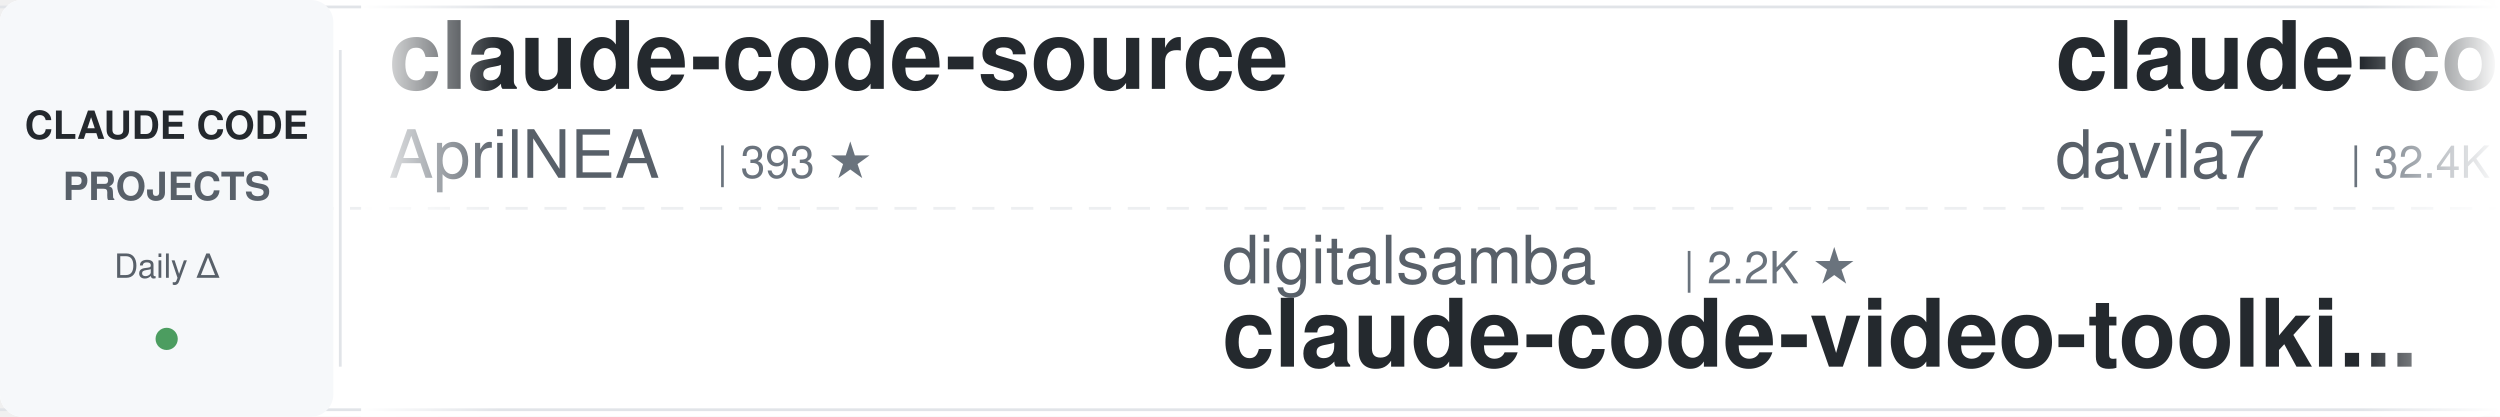
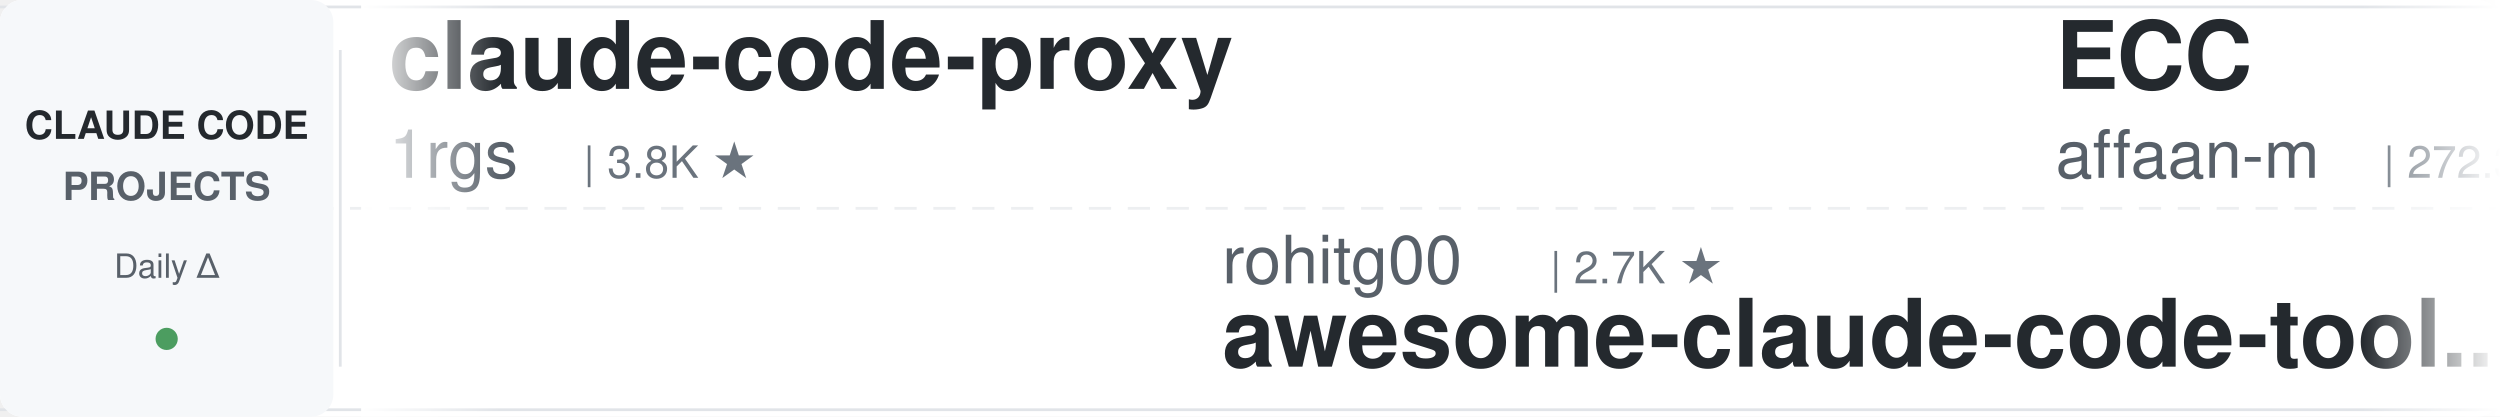
<svg xmlns="http://www.w3.org/2000/svg" width="900" height="150">
  <defs>
    <linearGradient id="leftFade" x1="0%" y1="0%" x2="100%" y2="0%">
      <stop offset="0%" style="stop-color:#ffffff;stop-opacity:1" />
      <stop offset="100%" style="stop-color:#ffffff;stop-opacity:0" />
    </linearGradient>
    <linearGradient id="rightFade" x1="0%" y1="0%" x2="100%" y2="0%">
      <stop offset="0%" style="stop-color:#ffffff;stop-opacity:0" />
      <stop offset="100%" style="stop-color:#ffffff;stop-opacity:1" />
    </linearGradient>
  </defs>
  <rect width="900" height="150" fill="#ffffff" rx="8" />
  <rect x="0" y="2" width="900" height="1" fill="#e1e4e8" />
  <rect x="0" y="147" width="900" height="1" fill="#e1e4e8" />
  <line x1="0" y1="75" x2="900" y2="75" stroke="#e1e4e8" stroke-width="1" stroke-dasharray="8 6" opacity="0.6" />
  <rect x="0" y="0" width="120" height="150" fill="#f6f8fa" rx="8" />
  <text x="60" y="50" font-family="-apple-system, BlinkMacSystemFont, 'Segoe UI', Helvetica, Arial, sans-serif" font-size="14" font-weight="600" fill="#24292e" text-anchor="middle">CLAUDE CODE</text>
  <text x="60" y="72" font-family="-apple-system, BlinkMacSystemFont, 'Segoe UI', Helvetica, Arial, sans-serif" font-size="14" font-weight="600" fill="#586069" text-anchor="middle">PROJECTS</text>
  <text x="60" y="100" font-family="-apple-system, BlinkMacSystemFont, 'Segoe UI', Helvetica, Arial, sans-serif" font-size="12" font-weight="500" fill="#586069" text-anchor="middle">Daily Δ</text>
  <circle cx="60" cy="122" r="4" fill="#22863a" opacity="0.8" />
  <rect x="122" y="18" width="1" height="114" fill="#e1e4e8" />
  <clipPath id="tickerClip">
    <rect x="130" y="0" width="770" height="150" />
  </clipPath>
  <g clip-path="url(#tickerClip)">
    <g id="tickerItems">
      <animateTransform attributeName="transform" attributeType="XML" type="translate" from="0 0" to="-3000 0" dur="54s" repeatCount="indefinite" />
      <g transform="translate(0, 0)">
-         <text x="140" y="32" font-family="-apple-system, BlinkMacSystemFont, 'Segoe UI', Helvetica, Arial, sans-serif" font-size="34" font-weight="600" fill="#24292e">claude-code-source</text>
-         <text x="140" y="64" font-family="-apple-system, BlinkMacSystemFont, 'Segoe UI', Helvetica, Arial, sans-serif" font-size="24" font-weight="400" fill="#586069">AprilNEA</text>
-         <text x="258" y="64" font-family="-apple-system, BlinkMacSystemFont, 'Segoe UI', Helvetica, Arial, sans-serif" font-size="16" font-weight="500" fill="#6a737d">| 393 ★</text>
+         <text x="140" y="32" font-family="-apple-system, BlinkMacSystemFont, 'Segoe UI', Helvetica, Arial, sans-serif" font-size="34" font-weight="600" fill="#24292e">claude-code-proxy</text>
+         <text x="140" y="64" font-family="-apple-system, BlinkMacSystemFont, 'Segoe UI', Helvetica, Arial, sans-serif" font-size="24" font-weight="400" fill="#586069">1rgs</text>
+         <text x="210" y="64" font-family="-apple-system, BlinkMacSystemFont, 'Segoe UI', Helvetica, Arial, sans-serif" font-size="16" font-weight="500" fill="#6a737d">| 3.8K ★</text>
      </g>
      <g transform="translate(300, 0)">
-         <text x="140" y="102" font-family="-apple-system, BlinkMacSystemFont, 'Segoe UI', Helvetica, Arial, sans-serif" font-size="24" font-weight="400" fill="#586069">digitalsamba</text>
-         <text x="306" y="102" font-family="-apple-system, BlinkMacSystemFont, 'Segoe UI', Helvetica, Arial, sans-serif" font-size="16" font-weight="500" fill="#6a737d">| 2.2K ★</text>
-         <text x="140" y="132" font-family="-apple-system, BlinkMacSystemFont, 'Segoe UI', Helvetica, Arial, sans-serif" font-size="34" font-weight="600" fill="#24292e">claude-code-video-toolki...</text>
+         <text x="140" y="102" font-family="-apple-system, BlinkMacSystemFont, 'Segoe UI', Helvetica, Arial, sans-serif" font-size="24" font-weight="400" fill="#586069">rohitg00</text>
+         <text x="258" y="102" font-family="-apple-system, BlinkMacSystemFont, 'Segoe UI', Helvetica, Arial, sans-serif" font-size="16" font-weight="500" fill="#6a737d">| 2.7K ★</text>
+         <text x="140" y="132" font-family="-apple-system, BlinkMacSystemFont, 'Segoe UI', Helvetica, Arial, sans-serif" font-size="34" font-weight="600" fill="#24292e">awesome-claude-code-tool...</text>
      </g>
      <g transform="translate(600, 0)">
-         <text x="140" y="32" font-family="-apple-system, BlinkMacSystemFont, 'Segoe UI', Helvetica, Arial, sans-serif" font-size="34" font-weight="600" fill="#24292e">claude-code-templates</text>
-         <text x="140" y="64" font-family="-apple-system, BlinkMacSystemFont, 'Segoe UI', Helvetica, Arial, sans-serif" font-size="24" font-weight="400" fill="#586069">davila7</text>
-         <text x="246" y="64" font-family="-apple-system, BlinkMacSystemFont, 'Segoe UI', Helvetica, Arial, sans-serif" font-size="16" font-weight="500" fill="#6a737d">| 32.4K ★</text>
+         <text x="140" y="32" font-family="-apple-system, BlinkMacSystemFont, 'Segoe UI', Helvetica, Arial, sans-serif" font-size="34" font-weight="600" fill="#24292e">ECC</text>
+         <text x="140" y="64" font-family="-apple-system, BlinkMacSystemFont, 'Segoe UI', Helvetica, Arial, sans-serif" font-size="24" font-weight="400" fill="#586069">affaan-m</text>
+         <text x="258" y="64" font-family="-apple-system, BlinkMacSystemFont, 'Segoe UI', Helvetica, Arial, sans-serif" font-size="16" font-weight="500" fill="#6a737d">| 272.3K ★</text>
      </g>
      <g transform="translate(900, 0)">
-         <text x="140" y="102" font-family="-apple-system, BlinkMacSystemFont, 'Segoe UI', Helvetica, Arial, sans-serif" font-size="24" font-weight="400" fill="#586069">feiskyer</text>
-         <text x="258" y="102" font-family="-apple-system, BlinkMacSystemFont, 'Segoe UI', Helvetica, Arial, sans-serif" font-size="16" font-weight="500" fill="#6a737d">| 1.7K ★</text>
-         <text x="140" y="132" font-family="-apple-system, BlinkMacSystemFont, 'Segoe UI', Helvetica, Arial, sans-serif" font-size="34" font-weight="600" fill="#24292e">claude-code-settings</text>
+         <text x="140" y="102" font-family="-apple-system, BlinkMacSystemFont, 'Segoe UI', Helvetica, Arial, sans-serif" font-size="24" font-weight="400" fill="#586069">frankbria</text>
+         <text x="270" y="102" font-family="-apple-system, BlinkMacSystemFont, 'Segoe UI', Helvetica, Arial, sans-serif" font-size="16" font-weight="500" fill="#6a737d">| 9.6K ★</text>
+         <text x="140" y="132" font-family="-apple-system, BlinkMacSystemFont, 'Segoe UI', Helvetica, Arial, sans-serif" font-size="34" font-weight="600" fill="#24292e">ralph-claude-code</text>
      </g>
      <g transform="translate(1200, 0)">
-         <text x="140" y="32" font-family="-apple-system, BlinkMacSystemFont, 'Segoe UI', Helvetica, Arial, sans-serif" font-size="34" font-weight="600" fill="#24292e">claude-code-spec-workflo...</text>
-         <text x="140" y="64" font-family="-apple-system, BlinkMacSystemFont, 'Segoe UI', Helvetica, Arial, sans-serif" font-size="24" font-weight="400" fill="#586069">Pimzino</text>
-         <text x="246" y="64" font-family="-apple-system, BlinkMacSystemFont, 'Segoe UI', Helvetica, Arial, sans-serif" font-size="16" font-weight="500" fill="#6a737d">| 3.9K ★</text>
+         <text x="140" y="32" font-family="-apple-system, BlinkMacSystemFont, 'Segoe UI', Helvetica, Arial, sans-serif" font-size="34" font-weight="600" fill="#24292e">awesome-claude-code-suba...</text>
+         <text x="140" y="64" font-family="-apple-system, BlinkMacSystemFont, 'Segoe UI', Helvetica, Arial, sans-serif" font-size="24" font-weight="400" fill="#586069">VoltAgent</text>
+         <text x="270" y="64" font-family="-apple-system, BlinkMacSystemFont, 'Segoe UI', Helvetica, Arial, sans-serif" font-size="16" font-weight="500" fill="#6a737d">| 25.5K ★</text>
      </g>
      <g transform="translate(1500, 0)">
-         <text x="140" y="102" font-family="-apple-system, BlinkMacSystemFont, 'Segoe UI', Helvetica, Arial, sans-serif" font-size="24" font-weight="400" fill="#586069">Yuyz0112</text>
-         <text x="258" y="102" font-family="-apple-system, BlinkMacSystemFont, 'Segoe UI', Helvetica, Arial, sans-serif" font-size="16" font-weight="500" fill="#6a737d">| 2.4K ★</text>
-         <text x="140" y="132" font-family="-apple-system, BlinkMacSystemFont, 'Segoe UI', Helvetica, Arial, sans-serif" font-size="34" font-weight="600" fill="#24292e">claude-code-reverse</text>
+         <text x="140" y="102" font-family="-apple-system, BlinkMacSystemFont, 'Segoe UI', Helvetica, Arial, sans-serif" font-size="24" font-weight="400" fill="#586069">daymade</text>
+         <text x="246" y="102" font-family="-apple-system, BlinkMacSystemFont, 'Segoe UI', Helvetica, Arial, sans-serif" font-size="16" font-weight="500" fill="#6a737d">| 1.4K ★</text>
+         <text x="140" y="132" font-family="-apple-system, BlinkMacSystemFont, 'Segoe UI', Helvetica, Arial, sans-serif" font-size="34" font-weight="600" fill="#24292e">claude-code-skills</text>
      </g>
      <g transform="translate(1800, 0)">
-         <text x="140" y="32" font-family="-apple-system, BlinkMacSystemFont, 'Segoe UI', Helvetica, Arial, sans-serif" font-size="34" font-weight="600" fill="#24292e">claude-code-router</text>
-         <text x="140" y="64" font-family="-apple-system, BlinkMacSystemFont, 'Segoe UI', Helvetica, Arial, sans-serif" font-size="24" font-weight="400" fill="#586069">musistudio</text>
-         <text x="282" y="64" font-family="-apple-system, BlinkMacSystemFont, 'Segoe UI', Helvetica, Arial, sans-serif" font-size="16" font-weight="500" fill="#6a737d">| 37.5K ★</text>
+         <text x="140" y="32" font-family="-apple-system, BlinkMacSystemFont, 'Segoe UI', Helvetica, Arial, sans-serif" font-size="34" font-weight="600" fill="#24292e">claude-code-analysis</text>
+         <text x="140" y="64" font-family="-apple-system, BlinkMacSystemFont, 'Segoe UI', Helvetica, Arial, sans-serif" font-size="24" font-weight="400" fill="#586069">liuup</text>
+         <text x="222" y="64" font-family="-apple-system, BlinkMacSystemFont, 'Segoe UI', Helvetica, Arial, sans-serif" font-size="16" font-weight="500" fill="#6a737d">| 4.0K ★</text>
      </g>
      <g transform="translate(2100, 0)">
-         <text x="140" y="102" font-family="-apple-system, BlinkMacSystemFont, 'Segoe UI', Helvetica, Arial, sans-serif" font-size="24" font-weight="400" fill="#586069">nicedreamzapp</text>
-         <text x="318" y="102" font-family="-apple-system, BlinkMacSystemFont, 'Segoe UI', Helvetica, Arial, sans-serif" font-size="16" font-weight="500" fill="#6a737d">| 3.3K ★</text>
-         <text x="140" y="132" font-family="-apple-system, BlinkMacSystemFont, 'Segoe UI', Helvetica, Arial, sans-serif" font-size="34" font-weight="600" fill="#24292e">claude-code-local</text>
+         <text x="140" y="102" font-family="-apple-system, BlinkMacSystemFont, 'Segoe UI', Helvetica, Arial, sans-serif" font-size="24" font-weight="400" fill="#586069">fuergaosi233</text>
+         <text x="306" y="102" font-family="-apple-system, BlinkMacSystemFont, 'Segoe UI', Helvetica, Arial, sans-serif" font-size="16" font-weight="500" fill="#6a737d">| 2.8K ★</text>
+         <text x="140" y="132" font-family="-apple-system, BlinkMacSystemFont, 'Segoe UI', Helvetica, Arial, sans-serif" font-size="34" font-weight="600" fill="#24292e">claude-code-proxy</text>
      </g>
      <g transform="translate(2400, 0)">
-         <text x="140" y="32" font-family="-apple-system, BlinkMacSystemFont, 'Segoe UI', Helvetica, Arial, sans-serif" font-size="34" font-weight="600" fill="#24292e">claude-code-guide</text>
-         <text x="140" y="64" font-family="-apple-system, BlinkMacSystemFont, 'Segoe UI', Helvetica, Arial, sans-serif" font-size="24" font-weight="400" fill="#586069">zebbern</text>
-         <text x="246" y="64" font-family="-apple-system, BlinkMacSystemFont, 'Segoe UI', Helvetica, Arial, sans-serif" font-size="16" font-weight="500" fill="#6a737d">| 4.6K ★</text>
+         <text x="140" y="32" font-family="-apple-system, BlinkMacSystemFont, 'Segoe UI', Helvetica, Arial, sans-serif" font-size="34" font-weight="600" fill="#24292e">claude_code_src</text>
+         <text x="140" y="64" font-family="-apple-system, BlinkMacSystemFont, 'Segoe UI', Helvetica, Arial, sans-serif" font-size="24" font-weight="400" fill="#586069">ponponon</text>
+         <text x="258" y="64" font-family="-apple-system, BlinkMacSystemFont, 'Segoe UI', Helvetica, Arial, sans-serif" font-size="16" font-weight="500" fill="#6a737d">| 2.3K ★</text>
      </g>
      <g transform="translate(2700, 0)">
-         <text x="140" y="102" font-family="-apple-system, BlinkMacSystemFont, 'Segoe UI', Helvetica, Arial, sans-serif" font-size="24" font-weight="400" fill="#586069">ding113</text>
-         <text x="246" y="102" font-family="-apple-system, BlinkMacSystemFont, 'Segoe UI', Helvetica, Arial, sans-serif" font-size="16" font-weight="500" fill="#6a737d">| 3.4K ★</text>
-         <text x="140" y="132" font-family="-apple-system, BlinkMacSystemFont, 'Segoe UI', Helvetica, Arial, sans-serif" font-size="34" font-weight="600" fill="#24292e">claude-code-hub</text>
+         <text x="140" y="102" font-family="-apple-system, BlinkMacSystemFont, 'Segoe UI', Helvetica, Arial, sans-serif" font-size="24" font-weight="400" fill="#586069">Windy3f3f3f3f</text>
+         <text x="318" y="102" font-family="-apple-system, BlinkMacSystemFont, 'Segoe UI', Helvetica, Arial, sans-serif" font-size="16" font-weight="500" fill="#6a737d">| 2.7K ★</text>
+         <text x="140" y="132" font-family="-apple-system, BlinkMacSystemFont, 'Segoe UI', Helvetica, Arial, sans-serif" font-size="34" font-weight="600" fill="#24292e">claude-code-from-scratch</text>
      </g>
      <g transform="translate(3000, 0)">
-         <text x="140" y="32" font-family="-apple-system, BlinkMacSystemFont, 'Segoe UI', Helvetica, Arial, sans-serif" font-size="34" font-weight="600" fill="#24292e">claude-code-source</text>
-         <text x="140" y="64" font-family="-apple-system, BlinkMacSystemFont, 'Segoe UI', Helvetica, Arial, sans-serif" font-size="24" font-weight="400" fill="#586069">AprilNEA</text>
-         <text x="258" y="64" font-family="-apple-system, BlinkMacSystemFont, 'Segoe UI', Helvetica, Arial, sans-serif" font-size="16" font-weight="500" fill="#6a737d">| 393 ★</text>
+         <text x="140" y="32" font-family="-apple-system, BlinkMacSystemFont, 'Segoe UI', Helvetica, Arial, sans-serif" font-size="34" font-weight="600" fill="#24292e">claude-code-proxy</text>
+         <text x="140" y="64" font-family="-apple-system, BlinkMacSystemFont, 'Segoe UI', Helvetica, Arial, sans-serif" font-size="24" font-weight="400" fill="#586069">1rgs</text>
+         <text x="210" y="64" font-family="-apple-system, BlinkMacSystemFont, 'Segoe UI', Helvetica, Arial, sans-serif" font-size="16" font-weight="500" fill="#6a737d">| 3.8K ★</text>
      </g>
      <g transform="translate(3300, 0)">
-         <text x="140" y="102" font-family="-apple-system, BlinkMacSystemFont, 'Segoe UI', Helvetica, Arial, sans-serif" font-size="24" font-weight="400" fill="#586069">digitalsamba</text>
-         <text x="306" y="102" font-family="-apple-system, BlinkMacSystemFont, 'Segoe UI', Helvetica, Arial, sans-serif" font-size="16" font-weight="500" fill="#6a737d">| 2.2K ★</text>
-         <text x="140" y="132" font-family="-apple-system, BlinkMacSystemFont, 'Segoe UI', Helvetica, Arial, sans-serif" font-size="34" font-weight="600" fill="#24292e">claude-code-video-toolki...</text>
+         <text x="140" y="102" font-family="-apple-system, BlinkMacSystemFont, 'Segoe UI', Helvetica, Arial, sans-serif" font-size="24" font-weight="400" fill="#586069">rohitg00</text>
+         <text x="258" y="102" font-family="-apple-system, BlinkMacSystemFont, 'Segoe UI', Helvetica, Arial, sans-serif" font-size="16" font-weight="500" fill="#6a737d">| 2.7K ★</text>
+         <text x="140" y="132" font-family="-apple-system, BlinkMacSystemFont, 'Segoe UI', Helvetica, Arial, sans-serif" font-size="34" font-weight="600" fill="#24292e">awesome-claude-code-tool...</text>
      </g>
      <g transform="translate(3600, 0)">
-         <text x="140" y="32" font-family="-apple-system, BlinkMacSystemFont, 'Segoe UI', Helvetica, Arial, sans-serif" font-size="34" font-weight="600" fill="#24292e">claude-code-templates</text>
-         <text x="140" y="64" font-family="-apple-system, BlinkMacSystemFont, 'Segoe UI', Helvetica, Arial, sans-serif" font-size="24" font-weight="400" fill="#586069">davila7</text>
-         <text x="246" y="64" font-family="-apple-system, BlinkMacSystemFont, 'Segoe UI', Helvetica, Arial, sans-serif" font-size="16" font-weight="500" fill="#6a737d">| 32.4K ★</text>
+         <text x="140" y="32" font-family="-apple-system, BlinkMacSystemFont, 'Segoe UI', Helvetica, Arial, sans-serif" font-size="34" font-weight="600" fill="#24292e">ECC</text>
+         <text x="140" y="64" font-family="-apple-system, BlinkMacSystemFont, 'Segoe UI', Helvetica, Arial, sans-serif" font-size="24" font-weight="400" fill="#586069">affaan-m</text>
+         <text x="258" y="64" font-family="-apple-system, BlinkMacSystemFont, 'Segoe UI', Helvetica, Arial, sans-serif" font-size="16" font-weight="500" fill="#6a737d">| 272.3K ★</text>
      </g>
      <g transform="translate(3900, 0)">
-         <text x="140" y="102" font-family="-apple-system, BlinkMacSystemFont, 'Segoe UI', Helvetica, Arial, sans-serif" font-size="24" font-weight="400" fill="#586069">feiskyer</text>
-         <text x="258" y="102" font-family="-apple-system, BlinkMacSystemFont, 'Segoe UI', Helvetica, Arial, sans-serif" font-size="16" font-weight="500" fill="#6a737d">| 1.7K ★</text>
-         <text x="140" y="132" font-family="-apple-system, BlinkMacSystemFont, 'Segoe UI', Helvetica, Arial, sans-serif" font-size="34" font-weight="600" fill="#24292e">claude-code-settings</text>
+         <text x="140" y="102" font-family="-apple-system, BlinkMacSystemFont, 'Segoe UI', Helvetica, Arial, sans-serif" font-size="24" font-weight="400" fill="#586069">frankbria</text>
+         <text x="270" y="102" font-family="-apple-system, BlinkMacSystemFont, 'Segoe UI', Helvetica, Arial, sans-serif" font-size="16" font-weight="500" fill="#6a737d">| 9.6K ★</text>
+         <text x="140" y="132" font-family="-apple-system, BlinkMacSystemFont, 'Segoe UI', Helvetica, Arial, sans-serif" font-size="34" font-weight="600" fill="#24292e">ralph-claude-code</text>
      </g>
    </g>
  </g>
  <rect x="130" y="0" width="50" height="150" fill="url(#leftFade)" />
  <rect x="850" y="0" width="50" height="150" fill="url(#rightFade)" />
</svg>
